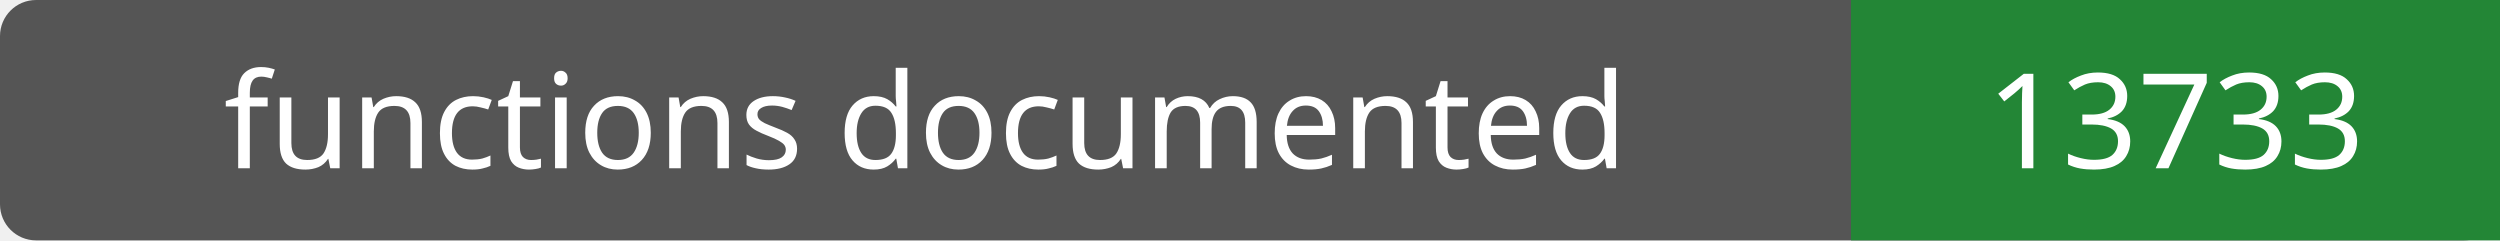
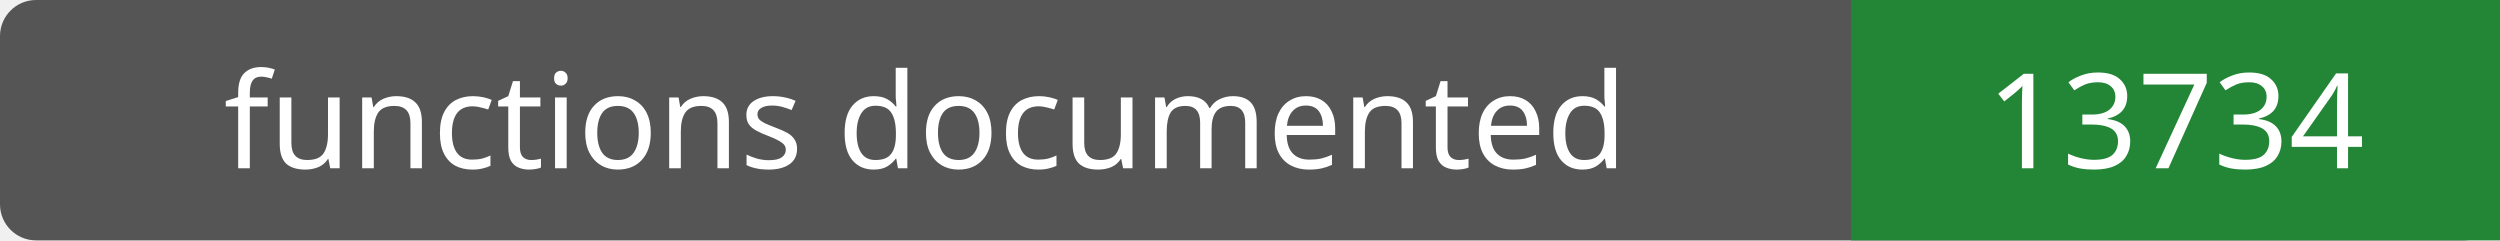
- <svg xmlns="http://www.w3.org/2000/svg" width="208" height="20" role="img" aria-label="functions documented: 13733">
+ <svg xmlns="http://www.w3.org/2000/svg" width="208" height="20" role="img" aria-label="functions documented: 13734">
  <rect width="208" height="20" rx="3" fill="#555" />
  <path fill="#238636" d="M154 0h54v20H154z" />
  <g fill="#fff" text-anchor="middle" font-family="Verdana,sans-serif" font-size="11">
    <text x="77.0" y="14">functions documented</text>
-     <text x="181.0" y="14">13733</text>
+     <text x="181.0" y="14">13734</text>
  </g>
</svg>
